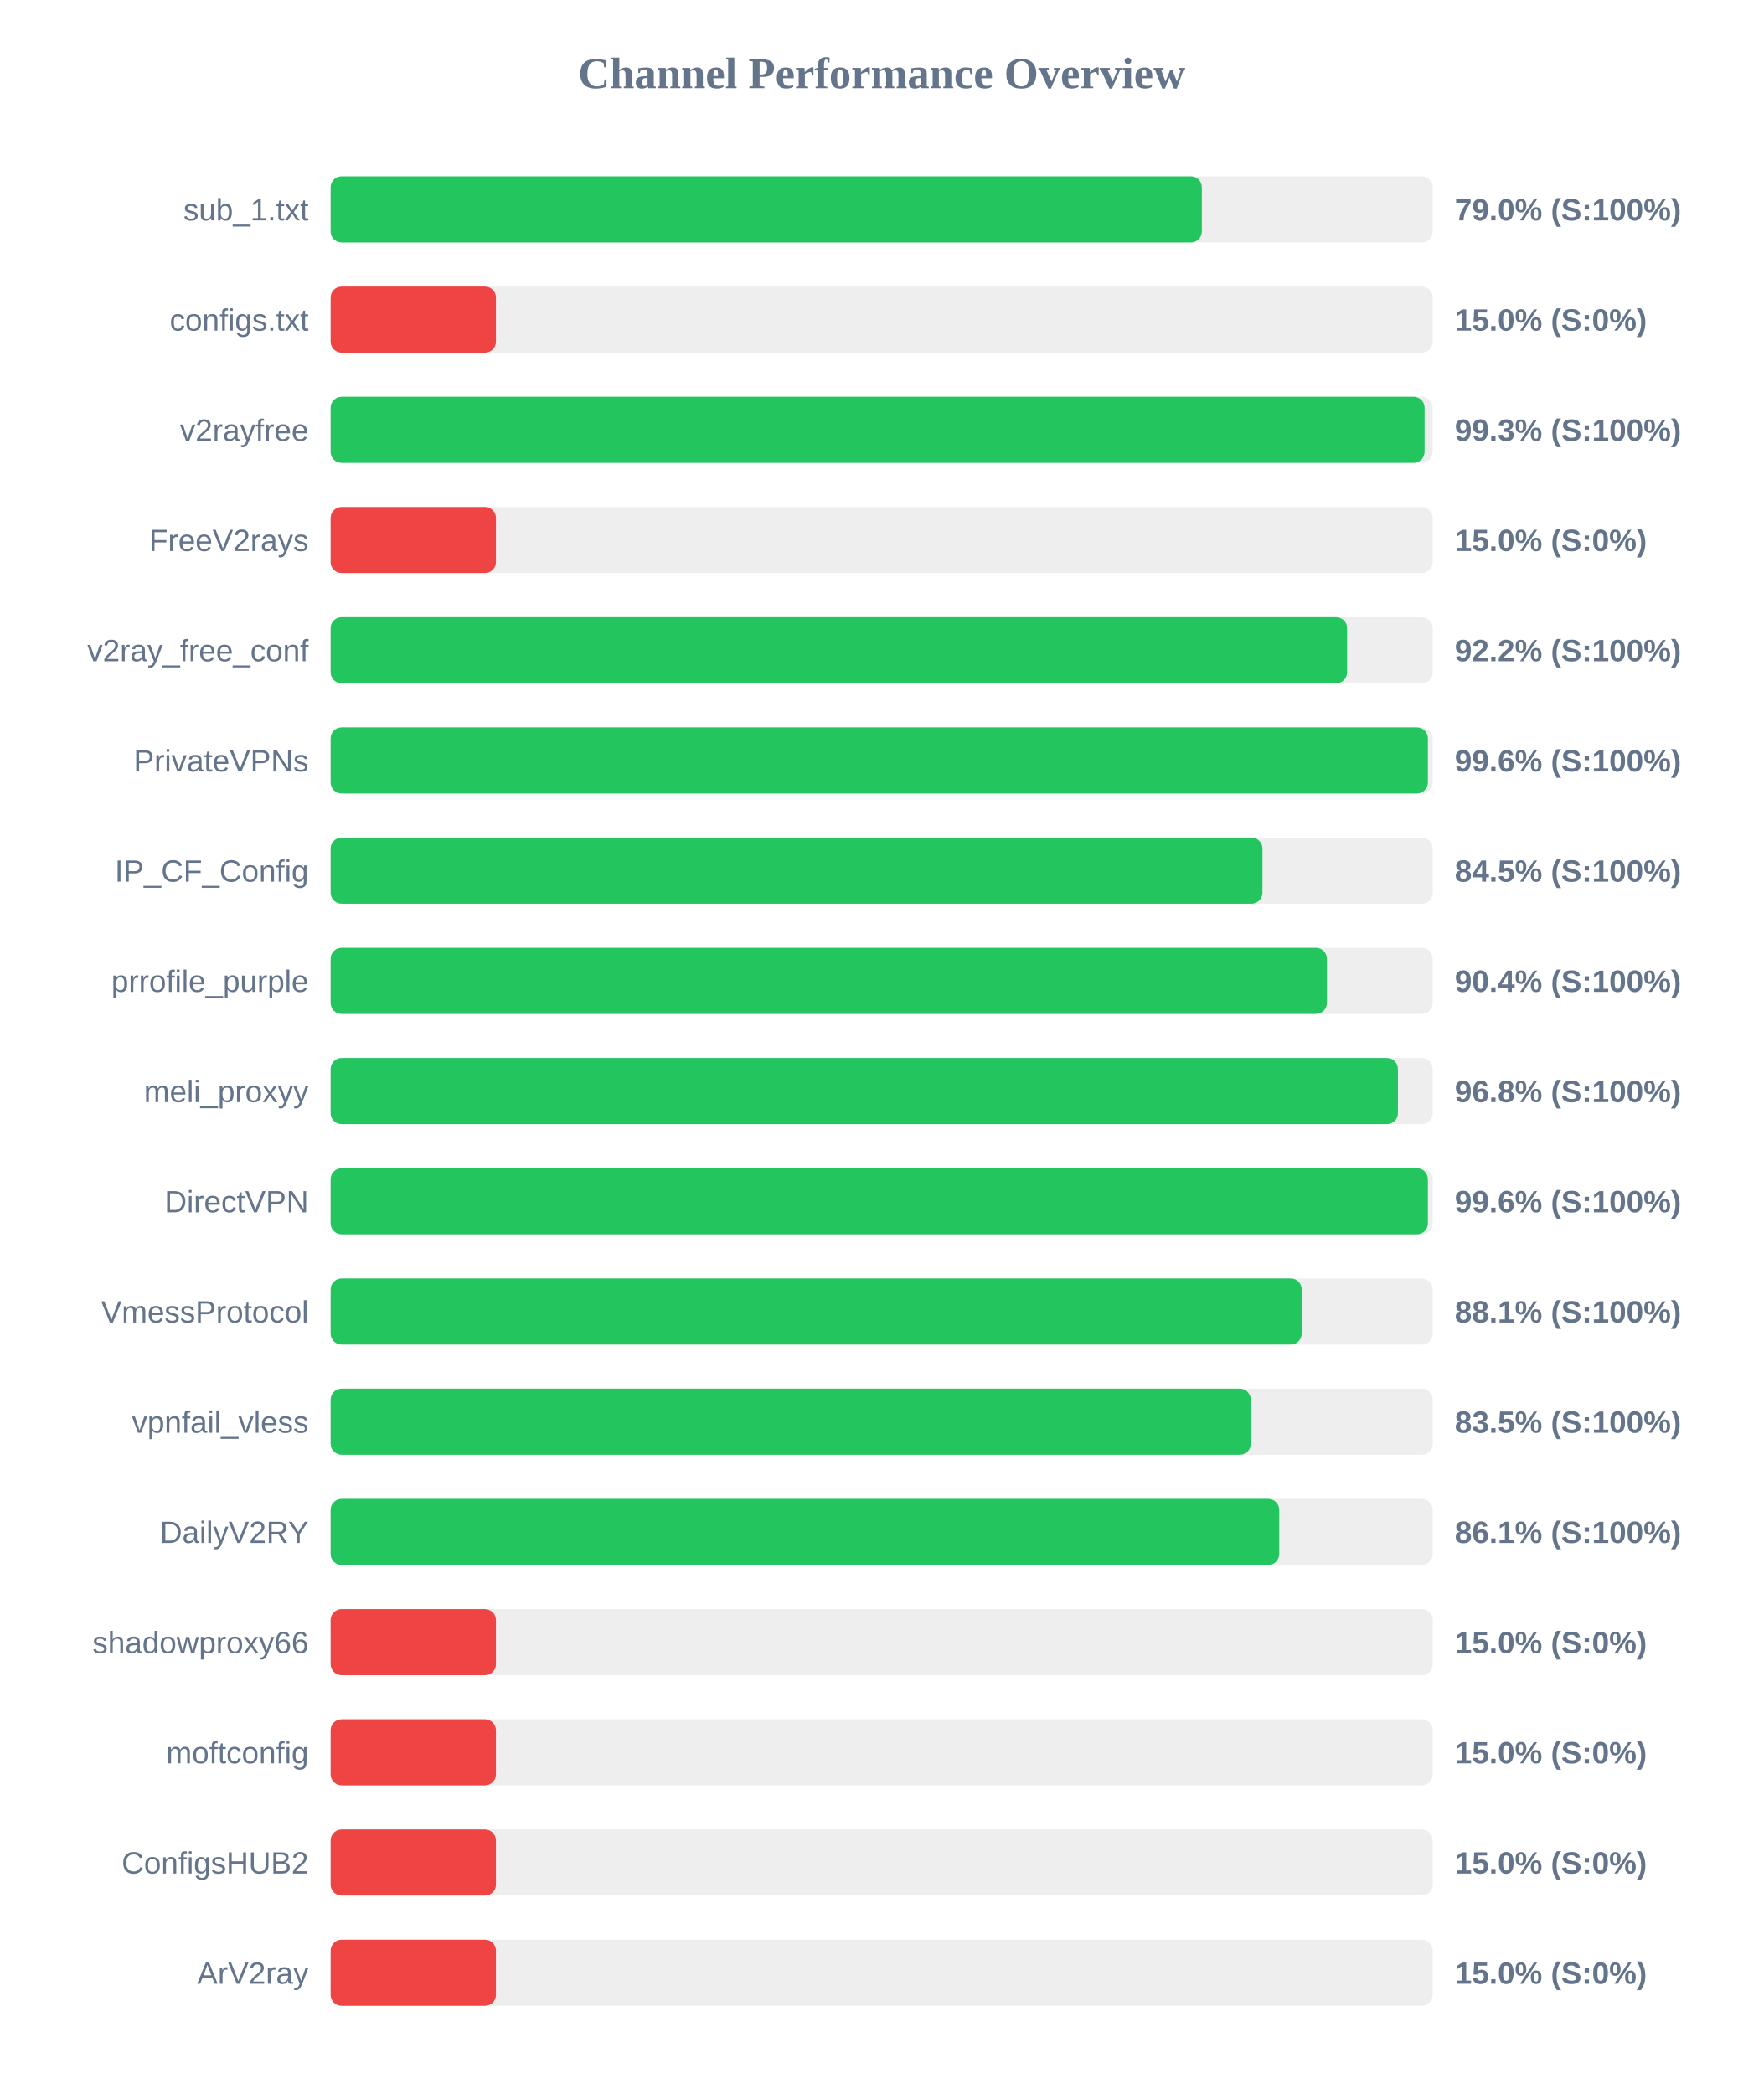
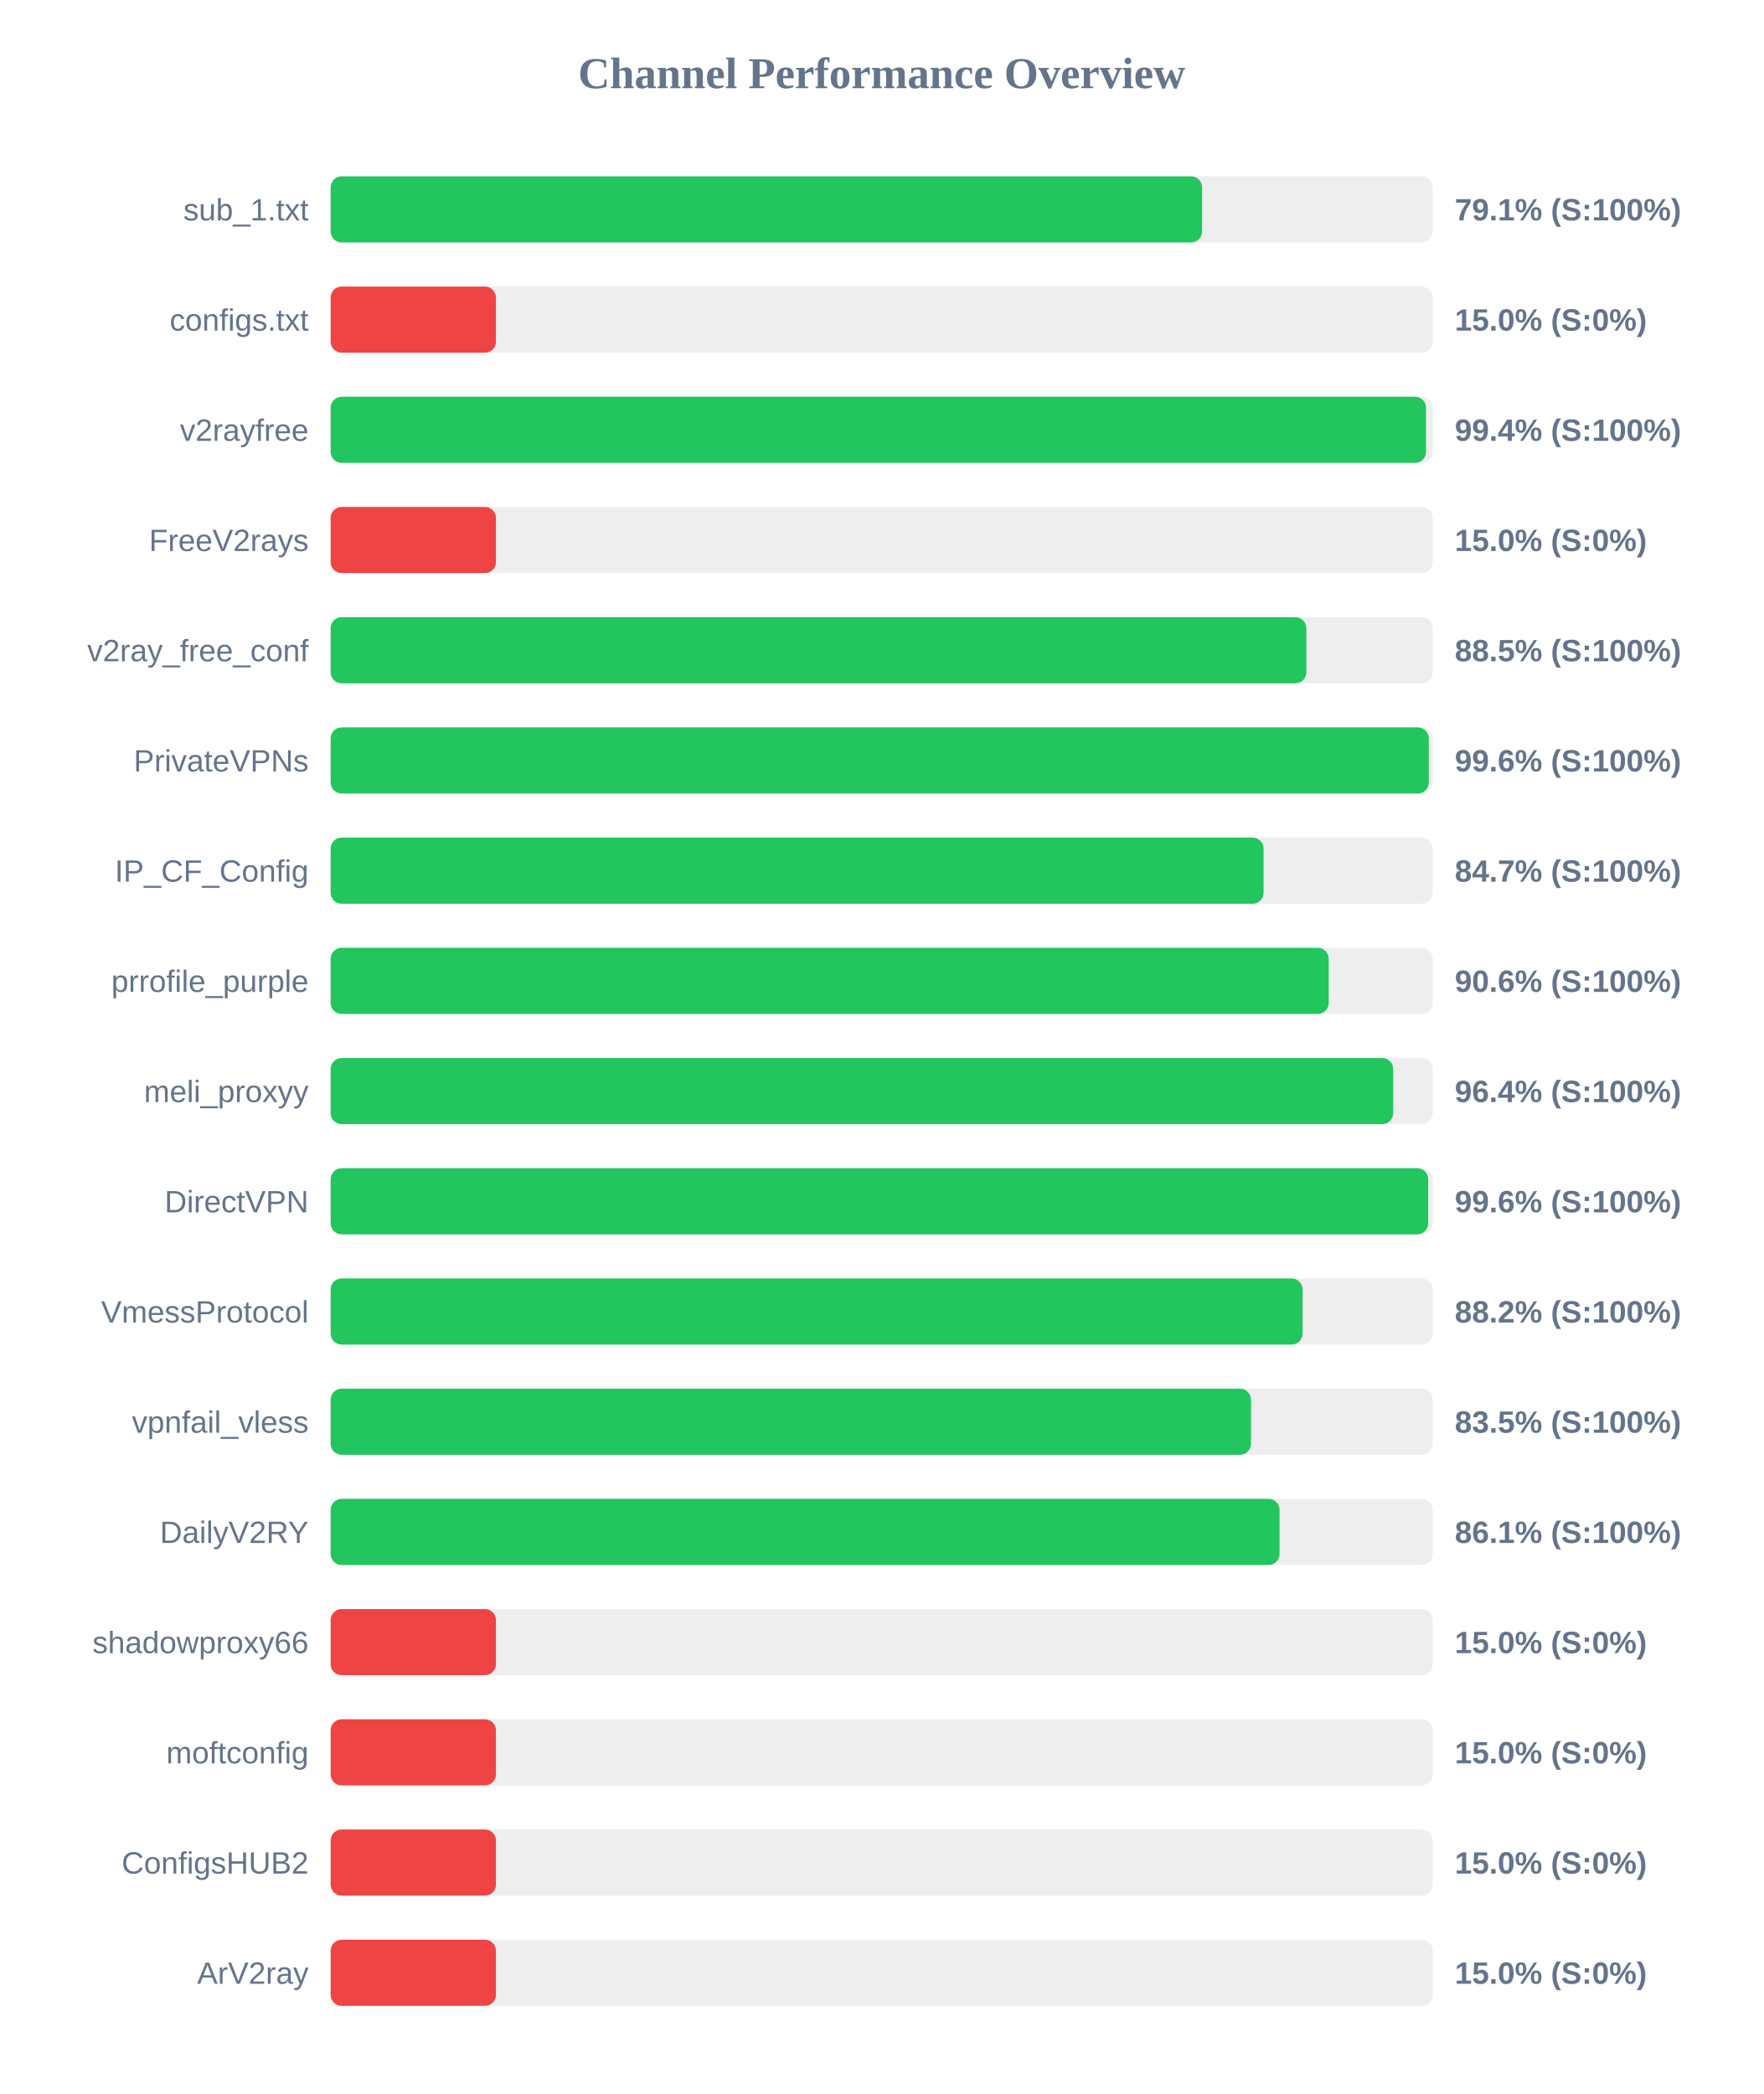
<svg xmlns="http://www.w3.org/2000/svg" width="800" height="950" version="1.1">
  <style>
        .row { font: 14px Arial; fill: #64748b; }
        .score { font: bold 14px Arial; fill: #64748b; }
    </style>
  <text x="400" y="40" text-anchor="middle" font-size="20px" font-weight="bold" fill="#64748b">Channel Performance Overview</text>
  <rect x="150" y="80" width="500" height="30" fill="#eee" rx="5" />
-   <rect x="150" y="80" width="395.25" height="30" fill="#22c55e" rx="5" />
+   <rect x="150" y="80" width="395.35" height="30" fill="#22c55e" rx="5" />
  <text x="140" y="100" text-anchor="end" class="row">sub_1.txt</text>
-   <text x="660" y="100" text-anchor="start" class="score">79.0% (S:100%)</text>
+   <text x="660" y="100" text-anchor="start" class="score">79.1% (S:100%)</text>
  <rect x="150" y="130" width="500" height="30" fill="#eee" rx="5" />
  <rect x="150" y="130" width="75.0" height="30" fill="#ef4444" rx="5" />
  <text x="140" y="150" text-anchor="end" class="row">configs.txt</text>
  <text x="660" y="150" text-anchor="start" class="score">15.0% (S:0%)</text>
  <rect x="150" y="180" width="500" height="30" fill="#eee" rx="5" />
-   <rect x="150" y="180" width="496.3" height="30" fill="#22c55e" rx="5" />
+   <rect x="150" y="180" width="496.95" height="30" fill="#22c55e" rx="5" />
  <text x="140" y="200" text-anchor="end" class="row">v2rayfree</text>
-   <text x="660" y="200" text-anchor="start" class="score">99.3% (S:100%)</text>
+   <text x="660" y="200" text-anchor="start" class="score">99.4% (S:100%)</text>
  <rect x="150" y="230" width="500" height="30" fill="#eee" rx="5" />
  <rect x="150" y="230" width="75.0" height="30" fill="#ef4444" rx="5" />
  <text x="140" y="250" text-anchor="end" class="row">FreeV2rays</text>
  <text x="660" y="250" text-anchor="start" class="score">15.0% (S:0%)</text>
  <rect x="150" y="280" width="500" height="30" fill="#eee" rx="5" />
-   <rect x="150" y="280" width="461.15" height="30" fill="#22c55e" rx="5" />
+   <rect x="150" y="280" width="442.65" height="30" fill="#22c55e" rx="5" />
  <text x="140" y="300" text-anchor="end" class="row">v2ray_free_conf</text>
-   <text x="660" y="300" text-anchor="start" class="score">92.2% (S:100%)</text>
+   <text x="660" y="300" text-anchor="start" class="score">88.5% (S:100%)</text>
  <rect x="150" y="330" width="500" height="30" fill="#eee" rx="5" />
-   <rect x="150" y="330" width="497.8" height="30" fill="#22c55e" rx="5" />
+   <rect x="150" y="330" width="498.2" height="30" fill="#22c55e" rx="5" />
  <text x="140" y="350" text-anchor="end" class="row">PrivateVPNs</text>
  <text x="660" y="350" text-anchor="start" class="score">99.6% (S:100%)</text>
  <rect x="150" y="380" width="500" height="30" fill="#eee" rx="5" />
-   <rect x="150" y="380" width="422.75" height="30" fill="#22c55e" rx="5" />
+   <rect x="150" y="380" width="423.25" height="30" fill="#22c55e" rx="5" />
  <text x="140" y="400" text-anchor="end" class="row">IP_CF_Config</text>
-   <text x="660" y="400" text-anchor="start" class="score">84.5% (S:100%)</text>
+   <text x="660" y="400" text-anchor="start" class="score">84.7% (S:100%)</text>
  <rect x="150" y="430" width="500" height="30" fill="#eee" rx="5" />
-   <rect x="150" y="430" width="452.0" height="30" fill="#22c55e" rx="5" />
+   <rect x="150" y="430" width="452.8" height="30" fill="#22c55e" rx="5" />
  <text x="140" y="450" text-anchor="end" class="row">prrofile_purple</text>
-   <text x="660" y="450" text-anchor="start" class="score">90.4% (S:100%)</text>
+   <text x="660" y="450" text-anchor="start" class="score">90.6% (S:100%)</text>
  <rect x="150" y="480" width="500" height="30" fill="#eee" rx="5" />
-   <rect x="150" y="480" width="484.2" height="30" fill="#22c55e" rx="5" />
+   <rect x="150" y="480" width="482.05" height="30" fill="#22c55e" rx="5" />
  <text x="140" y="500" text-anchor="end" class="row">meli_proxyy</text>
-   <text x="660" y="500" text-anchor="start" class="score">96.8% (S:100%)</text>
+   <text x="660" y="500" text-anchor="start" class="score">96.4% (S:100%)</text>
  <rect x="150" y="530" width="500" height="30" fill="#eee" rx="5" />
-   <rect x="150" y="530" width="497.8" height="30" fill="#22c55e" rx="5" />
+   <rect x="150" y="530" width="497.95" height="30" fill="#22c55e" rx="5" />
  <text x="140" y="550" text-anchor="end" class="row">DirectVPN</text>
  <text x="660" y="550" text-anchor="start" class="score">99.6% (S:100%)</text>
  <rect x="150" y="580" width="500" height="30" fill="#eee" rx="5" />
-   <rect x="150" y="580" width="440.55" height="30" fill="#22c55e" rx="5" />
+   <rect x="150" y="580" width="440.95" height="30" fill="#22c55e" rx="5" />
  <text x="140" y="600" text-anchor="end" class="row">VmessProtocol</text>
-   <text x="660" y="600" text-anchor="start" class="score">88.1% (S:100%)</text>
+   <text x="660" y="600" text-anchor="start" class="score">88.2% (S:100%)</text>
  <rect x="150" y="630" width="500" height="30" fill="#eee" rx="5" />
-   <rect x="150" y="630" width="417.45" height="30" fill="#22c55e" rx="5" />
+   <rect x="150" y="630" width="417.55" height="30" fill="#22c55e" rx="5" />
  <text x="140" y="650" text-anchor="end" class="row">vpnfail_vless</text>
  <text x="660" y="650" text-anchor="start" class="score">83.5% (S:100%)</text>
  <rect x="150" y="680" width="500" height="30" fill="#eee" rx="5" />
-   <rect x="150" y="680" width="430.35" height="30" fill="#22c55e" rx="5" />
+   <rect x="150" y="680" width="430.5" height="30" fill="#22c55e" rx="5" />
  <text x="140" y="700" text-anchor="end" class="row">DailyV2RY</text>
  <text x="660" y="700" text-anchor="start" class="score">86.1% (S:100%)</text>
  <rect x="150" y="730" width="500" height="30" fill="#eee" rx="5" />
  <rect x="150" y="730" width="75.0" height="30" fill="#ef4444" rx="5" />
  <text x="140" y="750" text-anchor="end" class="row">shadowproxy66</text>
  <text x="660" y="750" text-anchor="start" class="score">15.0% (S:0%)</text>
  <rect x="150" y="780" width="500" height="30" fill="#eee" rx="5" />
  <rect x="150" y="780" width="75.0" height="30" fill="#ef4444" rx="5" />
  <text x="140" y="800" text-anchor="end" class="row">moftconfig</text>
  <text x="660" y="800" text-anchor="start" class="score">15.0% (S:0%)</text>
  <rect x="150" y="830" width="500" height="30" fill="#eee" rx="5" />
  <rect x="150" y="830" width="75.0" height="30" fill="#ef4444" rx="5" />
  <text x="140" y="850" text-anchor="end" class="row">ConfigsHUB2</text>
  <text x="660" y="850" text-anchor="start" class="score">15.0% (S:0%)</text>
  <rect x="150" y="880" width="500" height="30" fill="#eee" rx="5" />
  <rect x="150" y="880" width="75.0" height="30" fill="#ef4444" rx="5" />
  <text x="140" y="900" text-anchor="end" class="row">ArV2ray</text>
  <text x="660" y="900" text-anchor="start" class="score">15.0% (S:0%)</text>
</svg>
